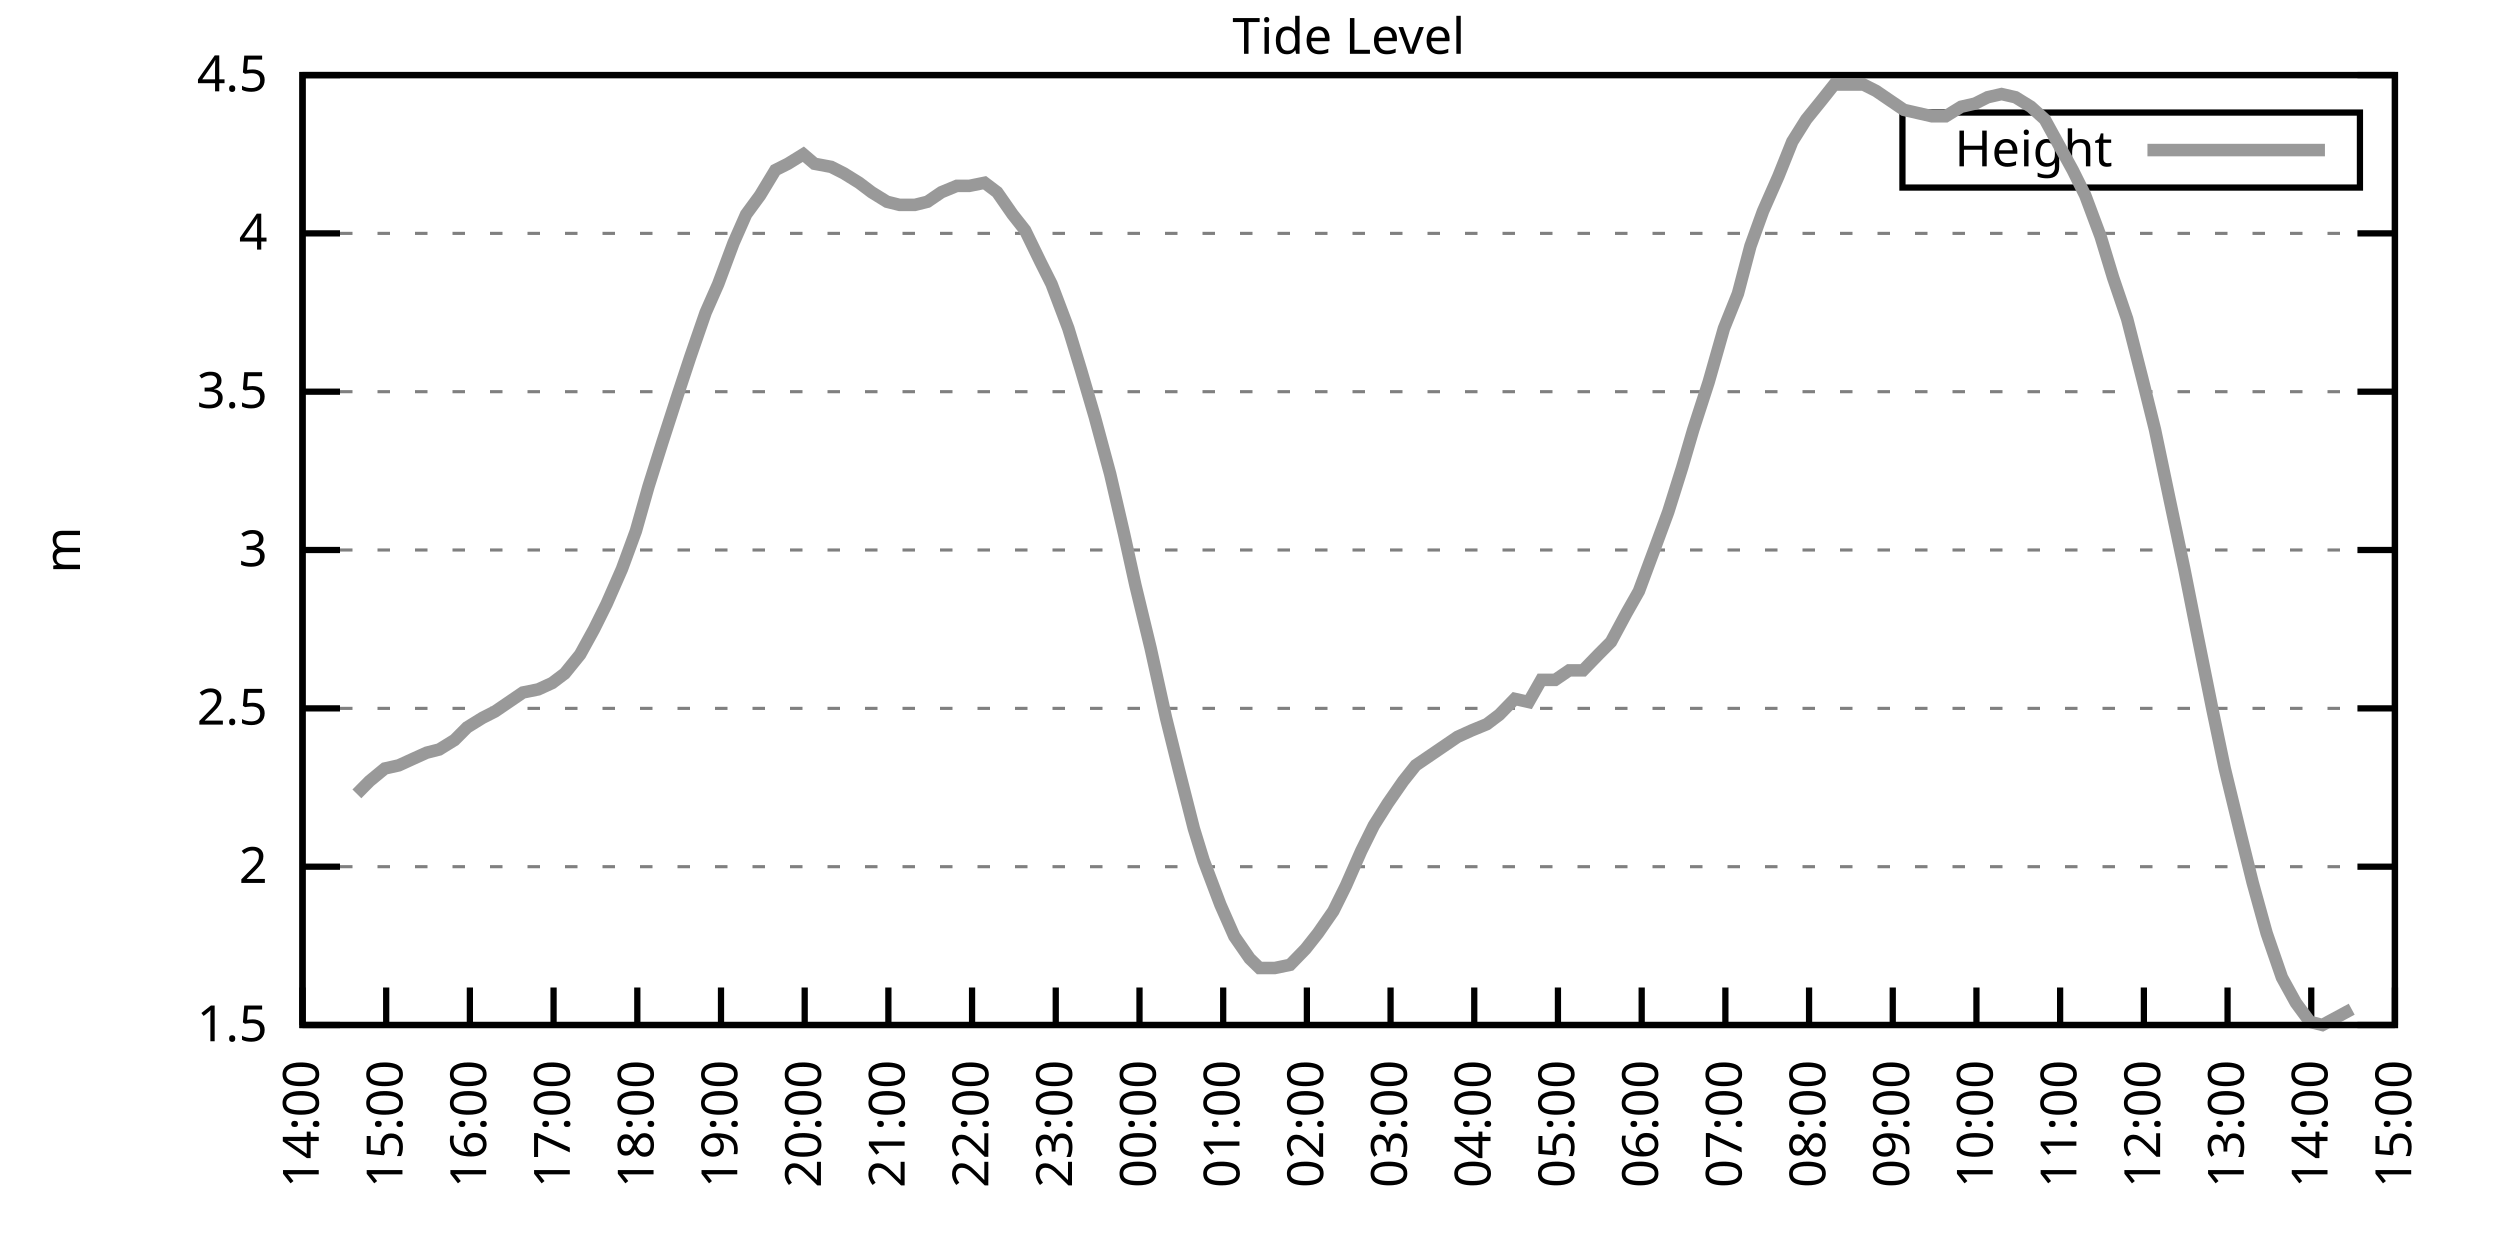
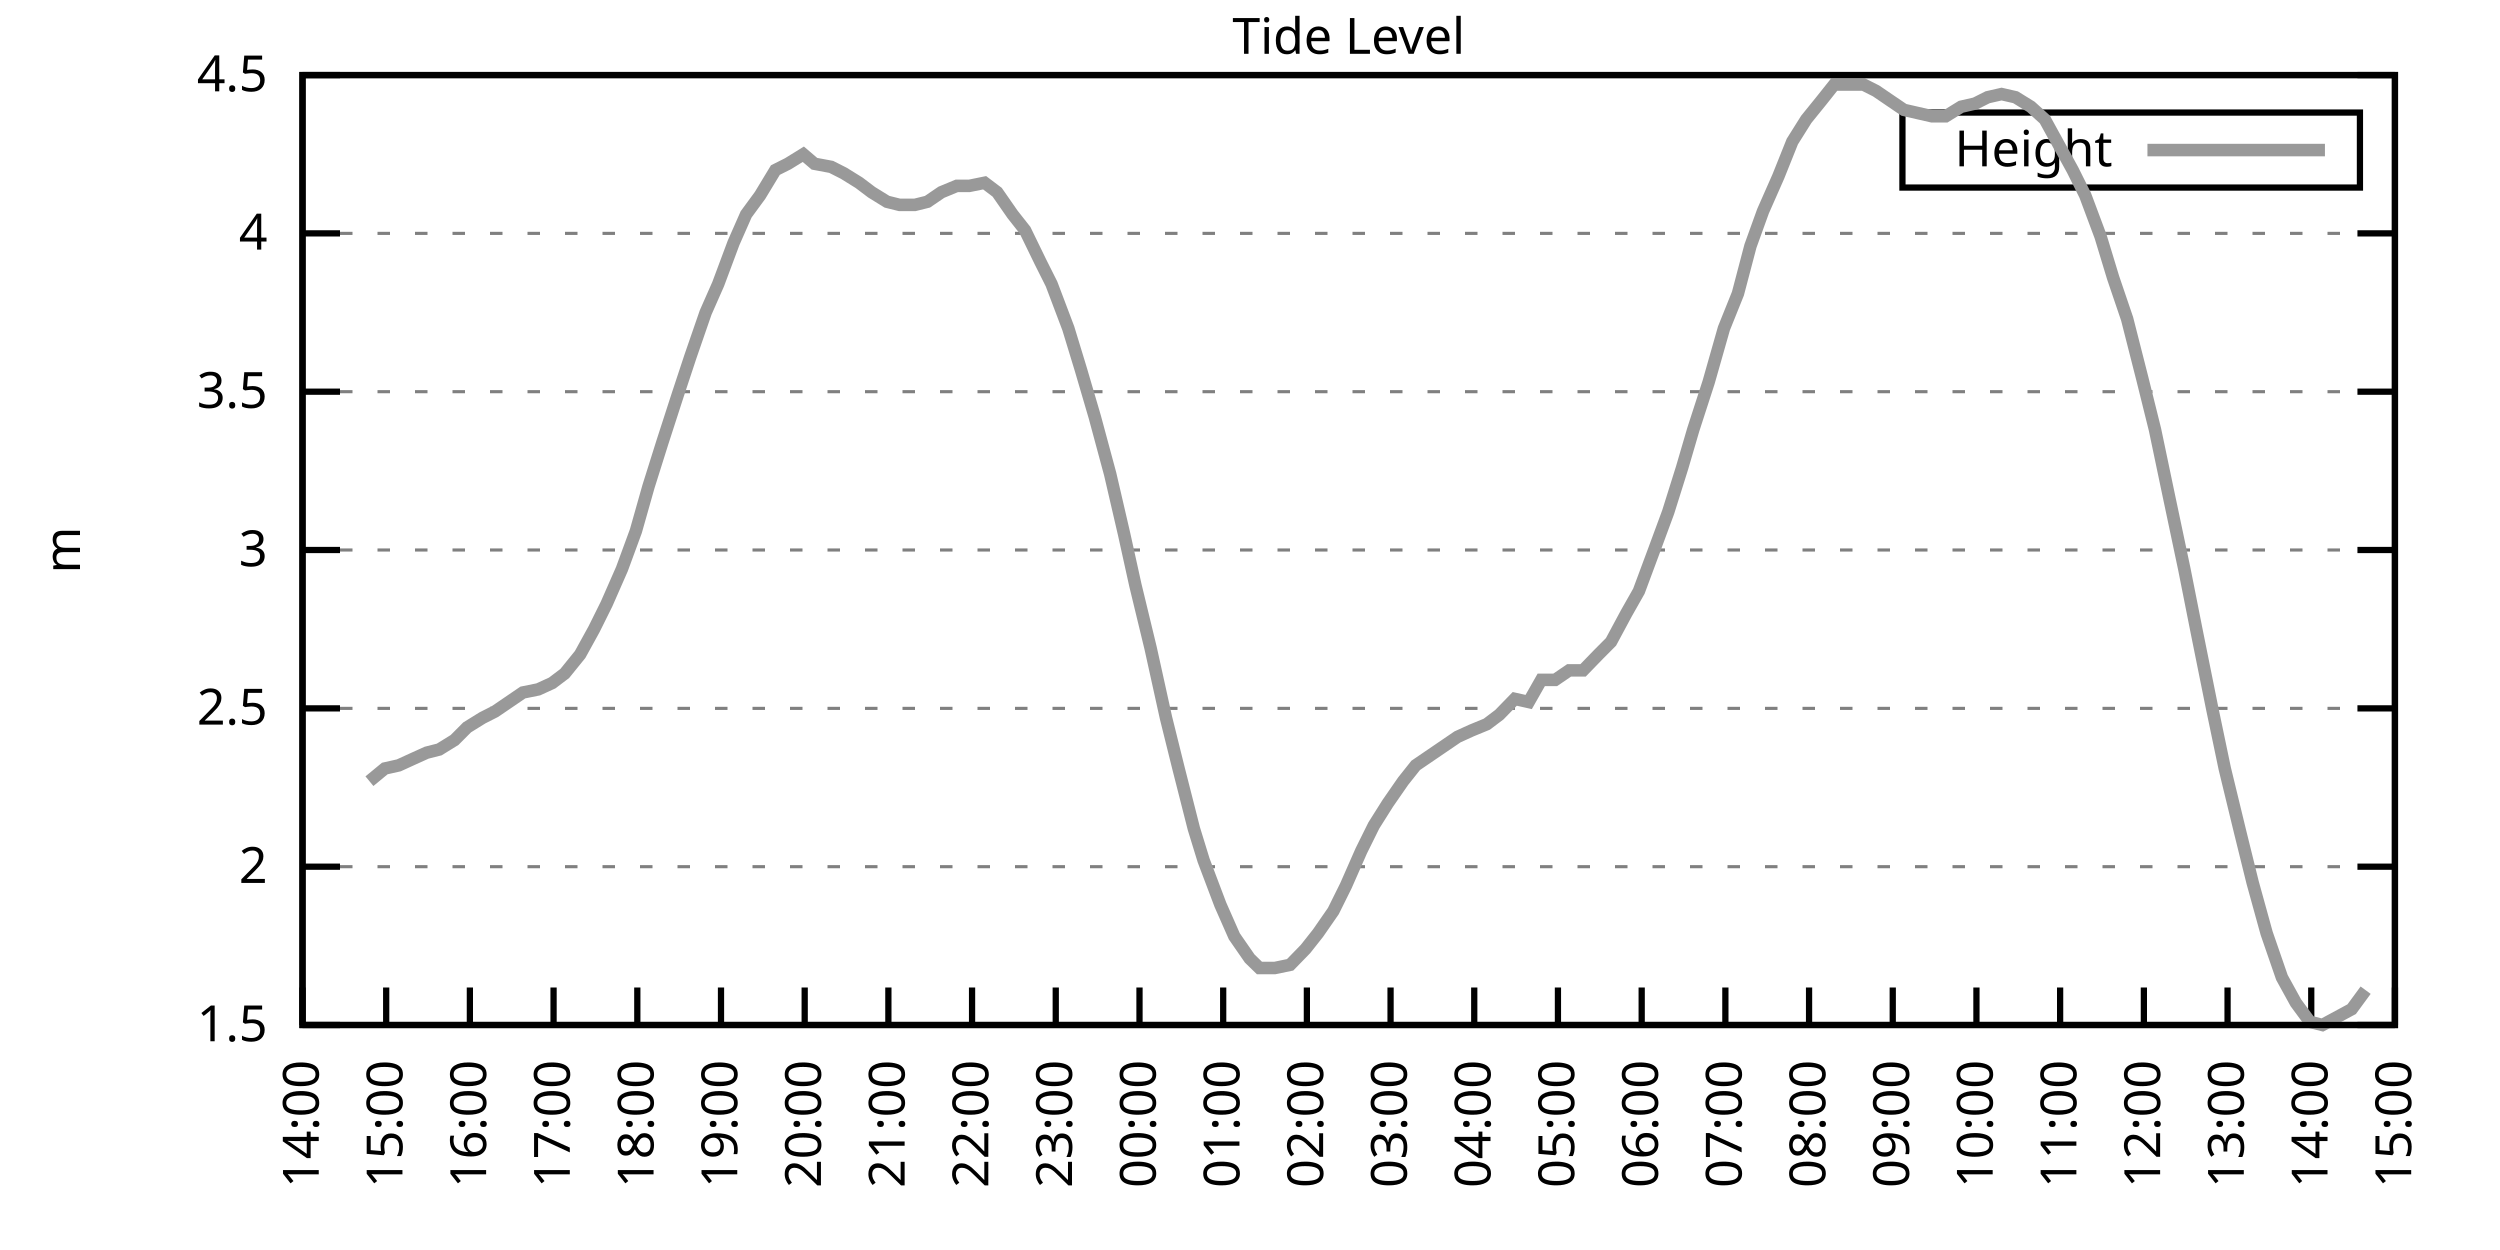
<svg xmlns="http://www.w3.org/2000/svg" xmlns:xlink="http://www.w3.org/1999/xlink" width="400" height="200" viewBox="0 0 400 200">
  <g id="gnuplot_canvas">
    <rect x="0" y="0" width="400" height="200" fill="none" />
    <defs>
      <circle id="gpDot" r="0.5" stroke-width="0.5" stroke="currentColor" />
      <path id="gpPt0" stroke-width="0.333" stroke="currentColor" d="M-1,0 h2 M0,-1 v2" />
      <path id="gpPt1" stroke-width="0.333" stroke="currentColor" d="M-1,-1 L1,1 M1,-1 L-1,1" />
      <path id="gpPt2" stroke-width="0.333" stroke="currentColor" d="M-1,0 L1,0 M0,-1 L0,1 M-1,-1 L1,1 M-1,1 L1,-1" />
      <rect id="gpPt3" stroke-width="0.333" stroke="currentColor" x="-1" y="-1" width="2" height="2" />
      <rect id="gpPt4" stroke-width="0.333" stroke="currentColor" fill="currentColor" x="-1" y="-1" width="2" height="2" />
      <circle id="gpPt5" stroke-width="0.333" stroke="currentColor" cx="0" cy="0" r="1" />
      <use xlink:href="#gpPt5" id="gpPt6" fill="currentColor" stroke="none" />
      <path id="gpPt7" stroke-width="0.333" stroke="currentColor" d="M0,-1.33 L-1.33,0.67 L1.33,0.67 z" />
      <use xlink:href="#gpPt7" id="gpPt8" fill="currentColor" stroke="none" />
      <use xlink:href="#gpPt7" id="gpPt9" stroke="currentColor" transform="rotate(180)" />
      <use xlink:href="#gpPt9" id="gpPt10" fill="currentColor" stroke="none" />
      <use xlink:href="#gpPt3" id="gpPt11" stroke="currentColor" transform="rotate(45)" />
      <use xlink:href="#gpPt11" id="gpPt12" fill="currentColor" stroke="none" />
      <path id="gpPt13" stroke-width="0.333" stroke="currentColor" d="M0,1.330 L1.265,0.411 L0.782,-1.067 L-0.782,-1.076 L-1.265,0.411 z" />
      <use xlink:href="#gpPt13" id="gpPt14" fill="currentColor" stroke="none" />
      <filter id="textbox" filterUnits="objectBoundingBox" x="0" y="0" height="1" width="1">
        <feFlood flood-color="white" flood-opacity="1" result="bgnd" />
        <feComposite in="SourceGraphic" in2="bgnd" operator="atop" />
      </filter>
      <filter id="greybox" filterUnits="objectBoundingBox" x="0" y="0" height="1" width="1">
        <feFlood flood-color="lightgrey" flood-opacity="1" result="grey" />
        <feComposite in="SourceGraphic" in2="grey" operator="atop" />
      </filter>
    </defs>
    <g fill="none" color="white" stroke="currentColor" stroke-width="1.00" stroke-linecap="butt" stroke-linejoin="miter">
</g>
    <g fill="none" color="black" stroke="currentColor" stroke-width="1.00" stroke-linecap="butt" stroke-linejoin="miter">
      <g stroke="none" shape-rendering="crispEdges">
        <polygon fill="rgb(255, 255, 255)" points="48.40,164.00 383.18,164.00 383.18,12.02 48.40,12.02 " />
      </g>
    </g>
    <g fill="none" color="black" stroke="currentColor" stroke-width="1.00" stroke-linecap="butt" stroke-linejoin="miter">
</g>
    <g fill="none" color="black" stroke="black" stroke-width="0.50" stroke-linecap="butt" stroke-linejoin="miter">
</g>
    <g fill="none" color="gray" stroke="currentColor" stroke-width="0.50" stroke-linecap="butt" stroke-linejoin="miter">
      <path stroke="gray" stroke-dasharray="2,4" class="gridline" d="M48.40,164.00 L383.19,164.00  " />
    </g>
    <g fill="none" color="gray" stroke="gray" stroke-width="1.00" stroke-linecap="butt" stroke-linejoin="miter">
</g>
    <g fill="none" color="black" stroke="currentColor" stroke-width="1.00" stroke-linecap="butt" stroke-linejoin="miter">
      <path stroke="black" d="M48.40,164.00 L54.40,164.00 M383.19,164.00 L377.19,164.00  " />
      <g transform="translate(42.80,166.60)" stroke="none" fill="black" font-family="Sans" font-size="8.00" text-anchor="end">
        <text>
          <tspan font-family="Sans"> 1.5</tspan>
        </text>
      </g>
    </g>
    <g fill="none" color="black" stroke="currentColor" stroke-width="1.00" stroke-linecap="butt" stroke-linejoin="miter">
</g>
    <g fill="none" color="black" stroke="black" stroke-width="0.50" stroke-linecap="butt" stroke-linejoin="miter">
</g>
    <g fill="none" color="gray" stroke="currentColor" stroke-width="0.50" stroke-linecap="butt" stroke-linejoin="miter">
      <path stroke="gray" stroke-dasharray="2,4" class="gridline" d="M48.40,138.67 L383.19,138.67  " />
    </g>
    <g fill="none" color="gray" stroke="gray" stroke-width="1.00" stroke-linecap="butt" stroke-linejoin="miter">
</g>
    <g fill="none" color="black" stroke="currentColor" stroke-width="1.00" stroke-linecap="butt" stroke-linejoin="miter">
      <path stroke="black" d="M48.40,138.67 L54.40,138.67 M383.19,138.67 L377.19,138.67  " />
      <g transform="translate(42.80,141.27)" stroke="none" fill="black" font-family="Sans" font-size="8.00" text-anchor="end">
        <text>
          <tspan font-family="Sans"> 2</tspan>
        </text>
      </g>
    </g>
    <g fill="none" color="black" stroke="currentColor" stroke-width="1.00" stroke-linecap="butt" stroke-linejoin="miter">
</g>
    <g fill="none" color="black" stroke="black" stroke-width="0.50" stroke-linecap="butt" stroke-linejoin="miter">
</g>
    <g fill="none" color="gray" stroke="currentColor" stroke-width="0.50" stroke-linecap="butt" stroke-linejoin="miter">
      <path stroke="gray" stroke-dasharray="2,4" class="gridline" d="M48.40,113.34 L383.19,113.34  " />
    </g>
    <g fill="none" color="gray" stroke="gray" stroke-width="1.00" stroke-linecap="butt" stroke-linejoin="miter">
</g>
    <g fill="none" color="black" stroke="currentColor" stroke-width="1.00" stroke-linecap="butt" stroke-linejoin="miter">
      <path stroke="black" d="M48.40,113.34 L54.40,113.34 M383.19,113.34 L377.19,113.34  " />
      <g transform="translate(42.80,115.94)" stroke="none" fill="black" font-family="Sans" font-size="8.00" text-anchor="end">
        <text>
          <tspan font-family="Sans"> 2.5</tspan>
        </text>
      </g>
    </g>
    <g fill="none" color="black" stroke="currentColor" stroke-width="1.00" stroke-linecap="butt" stroke-linejoin="miter">
</g>
    <g fill="none" color="black" stroke="black" stroke-width="0.50" stroke-linecap="butt" stroke-linejoin="miter">
</g>
    <g fill="none" color="gray" stroke="currentColor" stroke-width="0.50" stroke-linecap="butt" stroke-linejoin="miter">
      <path stroke="gray" stroke-dasharray="2,4" class="gridline" d="M48.40,88.00 L383.19,88.00  " />
    </g>
    <g fill="none" color="gray" stroke="gray" stroke-width="1.00" stroke-linecap="butt" stroke-linejoin="miter">
</g>
    <g fill="none" color="black" stroke="currentColor" stroke-width="1.00" stroke-linecap="butt" stroke-linejoin="miter">
      <path stroke="black" d="M48.40,88.00 L54.40,88.00 M383.19,88.00 L377.19,88.00  " />
      <g transform="translate(42.80,90.60)" stroke="none" fill="black" font-family="Sans" font-size="8.00" text-anchor="end">
        <text>
          <tspan font-family="Sans"> 3</tspan>
        </text>
      </g>
    </g>
    <g fill="none" color="black" stroke="currentColor" stroke-width="1.00" stroke-linecap="butt" stroke-linejoin="miter">
</g>
    <g fill="none" color="black" stroke="black" stroke-width="0.50" stroke-linecap="butt" stroke-linejoin="miter">
</g>
    <g fill="none" color="gray" stroke="currentColor" stroke-width="0.50" stroke-linecap="butt" stroke-linejoin="miter">
      <path stroke="gray" stroke-dasharray="2,4" class="gridline" d="M48.40,62.67 L383.19,62.67  " />
    </g>
    <g fill="none" color="gray" stroke="gray" stroke-width="1.00" stroke-linecap="butt" stroke-linejoin="miter">
</g>
    <g fill="none" color="black" stroke="currentColor" stroke-width="1.00" stroke-linecap="butt" stroke-linejoin="miter">
      <path stroke="black" d="M48.40,62.67 L54.40,62.67 M383.19,62.67 L377.19,62.67  " />
      <g transform="translate(42.80,65.27)" stroke="none" fill="black" font-family="Sans" font-size="8.00" text-anchor="end">
        <text>
          <tspan font-family="Sans"> 3.5</tspan>
        </text>
      </g>
    </g>
    <g fill="none" color="black" stroke="currentColor" stroke-width="1.00" stroke-linecap="butt" stroke-linejoin="miter">
</g>
    <g fill="none" color="black" stroke="black" stroke-width="0.50" stroke-linecap="butt" stroke-linejoin="miter">
</g>
    <g fill="none" color="gray" stroke="currentColor" stroke-width="0.50" stroke-linecap="butt" stroke-linejoin="miter">
      <path stroke="gray" stroke-dasharray="2,4" class="gridline" d="M48.40,37.34 L383.19,37.34  " />
    </g>
    <g fill="none" color="gray" stroke="gray" stroke-width="1.00" stroke-linecap="butt" stroke-linejoin="miter">
</g>
    <g fill="none" color="black" stroke="currentColor" stroke-width="1.00" stroke-linecap="butt" stroke-linejoin="miter">
      <path stroke="black" d="M48.40,37.34 L54.40,37.34 M383.19,37.34 L377.19,37.34  " />
      <g transform="translate(42.80,39.94)" stroke="none" fill="black" font-family="Sans" font-size="8.00" text-anchor="end">
        <text>
          <tspan font-family="Sans"> 4</tspan>
        </text>
      </g>
    </g>
    <g fill="none" color="black" stroke="currentColor" stroke-width="1.00" stroke-linecap="butt" stroke-linejoin="miter">
</g>
    <g fill="none" color="black" stroke="black" stroke-width="0.50" stroke-linecap="butt" stroke-linejoin="miter">
</g>
    <g fill="none" color="gray" stroke="currentColor" stroke-width="0.50" stroke-linecap="butt" stroke-linejoin="miter">
      <path stroke="gray" stroke-dasharray="2,4" class="gridline" d="M48.40,12.01 L383.19,12.01  " />
    </g>
    <g fill="none" color="gray" stroke="gray" stroke-width="1.00" stroke-linecap="butt" stroke-linejoin="miter">
</g>
    <g fill="none" color="black" stroke="currentColor" stroke-width="1.00" stroke-linecap="butt" stroke-linejoin="miter">
      <path stroke="black" d="M48.40,12.01 L54.40,12.01 M383.19,12.01 L377.19,12.01  " />
      <g transform="translate(42.80,14.61)" stroke="none" fill="black" font-family="Sans" font-size="8.00" text-anchor="end">
        <text>
          <tspan font-family="Sans"> 4.5</tspan>
        </text>
      </g>
    </g>
    <g fill="none" color="black" stroke="currentColor" stroke-width="1.00" stroke-linecap="butt" stroke-linejoin="miter">
      <path stroke="black" d="M48.40,164.00 L48.40,158.00  " />
      <g transform="translate(51.00,169.60) rotate(270.00)" stroke="none" fill="black" font-family="Sans" font-size="8.00" text-anchor="end">
        <text>
          <tspan font-family="Sans">14:00</tspan>
        </text>
      </g>
    </g>
    <g fill="none" color="black" stroke="currentColor" stroke-width="1.00" stroke-linecap="butt" stroke-linejoin="miter">
      <path stroke="black" d="M61.79,164.00 L61.79,158.00  " />
      <g transform="translate(64.39,169.60) rotate(270.00)" stroke="none" fill="black" font-family="Sans" font-size="8.00" text-anchor="end">
        <text>
          <tspan font-family="Sans">15:00</tspan>
        </text>
      </g>
    </g>
    <g fill="none" color="black" stroke="currentColor" stroke-width="1.00" stroke-linecap="butt" stroke-linejoin="miter">
      <path stroke="black" d="M75.18,164.00 L75.18,158.00  " />
      <g transform="translate(77.78,169.60) rotate(270.00)" stroke="none" fill="black" font-family="Sans" font-size="8.00" text-anchor="end">
        <text>
          <tspan font-family="Sans">16:00</tspan>
        </text>
      </g>
    </g>
    <g fill="none" color="black" stroke="currentColor" stroke-width="1.00" stroke-linecap="butt" stroke-linejoin="miter">
      <path stroke="black" d="M88.57,164.00 L88.57,158.00  " />
      <g transform="translate(91.17,169.60) rotate(270.00)" stroke="none" fill="black" font-family="Sans" font-size="8.00" text-anchor="end">
        <text>
          <tspan font-family="Sans">17:00</tspan>
        </text>
      </g>
    </g>
    <g fill="none" color="black" stroke="currentColor" stroke-width="1.00" stroke-linecap="butt" stroke-linejoin="miter">
      <path stroke="black" d="M101.97,164.00 L101.97,158.00  " />
      <g transform="translate(104.57,169.60) rotate(270.00)" stroke="none" fill="black" font-family="Sans" font-size="8.00" text-anchor="end">
        <text>
          <tspan font-family="Sans">18:00</tspan>
        </text>
      </g>
    </g>
    <g fill="none" color="black" stroke="currentColor" stroke-width="1.00" stroke-linecap="butt" stroke-linejoin="miter">
      <path stroke="black" d="M115.36,164.00 L115.36,158.00  " />
      <g transform="translate(117.96,169.60) rotate(270.00)" stroke="none" fill="black" font-family="Sans" font-size="8.00" text-anchor="end">
        <text>
          <tspan font-family="Sans">19:00</tspan>
        </text>
      </g>
    </g>
    <g fill="none" color="black" stroke="currentColor" stroke-width="1.00" stroke-linecap="butt" stroke-linejoin="miter">
      <path stroke="black" d="M128.75,164.00 L128.75,158.00  " />
      <g transform="translate(131.35,169.60) rotate(270.00)" stroke="none" fill="black" font-family="Sans" font-size="8.00" text-anchor="end">
        <text>
          <tspan font-family="Sans">20:00</tspan>
        </text>
      </g>
    </g>
    <g fill="none" color="black" stroke="currentColor" stroke-width="1.00" stroke-linecap="butt" stroke-linejoin="miter">
      <path stroke="black" d="M142.14,164.00 L142.14,158.00  " />
      <g transform="translate(144.74,169.60) rotate(270.00)" stroke="none" fill="black" font-family="Sans" font-size="8.00" text-anchor="end">
        <text>
          <tspan font-family="Sans">21:00</tspan>
        </text>
      </g>
    </g>
    <g fill="none" color="black" stroke="currentColor" stroke-width="1.00" stroke-linecap="butt" stroke-linejoin="miter">
      <path stroke="black" d="M155.53,164.00 L155.53,158.00  " />
      <g transform="translate(158.13,169.60) rotate(270.00)" stroke="none" fill="black" font-family="Sans" font-size="8.00" text-anchor="end">
        <text>
          <tspan font-family="Sans">22:00</tspan>
        </text>
      </g>
    </g>
    <g fill="none" color="black" stroke="currentColor" stroke-width="1.00" stroke-linecap="butt" stroke-linejoin="miter">
      <path stroke="black" d="M168.92,164.00 L168.92,158.00  " />
      <g transform="translate(171.52,169.60) rotate(270.00)" stroke="none" fill="black" font-family="Sans" font-size="8.00" text-anchor="end">
        <text>
          <tspan font-family="Sans">23:00</tspan>
        </text>
      </g>
    </g>
    <g fill="none" color="black" stroke="currentColor" stroke-width="1.00" stroke-linecap="butt" stroke-linejoin="miter">
      <path stroke="black" d="M182.32,164.00 L182.32,158.00  " />
      <g transform="translate(184.92,169.60) rotate(270.00)" stroke="none" fill="black" font-family="Sans" font-size="8.00" text-anchor="end">
        <text>
          <tspan font-family="Sans">00:00</tspan>
        </text>
      </g>
    </g>
    <g fill="none" color="black" stroke="currentColor" stroke-width="1.00" stroke-linecap="butt" stroke-linejoin="miter">
      <path stroke="black" d="M195.71,164.00 L195.71,158.00  " />
      <g transform="translate(198.31,169.60) rotate(270.00)" stroke="none" fill="black" font-family="Sans" font-size="8.00" text-anchor="end">
        <text>
          <tspan font-family="Sans">01:00</tspan>
        </text>
      </g>
    </g>
    <g fill="none" color="black" stroke="currentColor" stroke-width="1.00" stroke-linecap="butt" stroke-linejoin="miter">
      <path stroke="black" d="M209.10,164.00 L209.10,158.00  " />
      <g transform="translate(211.70,169.60) rotate(270.00)" stroke="none" fill="black" font-family="Sans" font-size="8.00" text-anchor="end">
        <text>
          <tspan font-family="Sans">02:00</tspan>
        </text>
      </g>
    </g>
    <g fill="none" color="black" stroke="currentColor" stroke-width="1.00" stroke-linecap="butt" stroke-linejoin="miter">
      <path stroke="black" d="M222.49,164.00 L222.49,158.00  " />
      <g transform="translate(225.09,169.60) rotate(270.00)" stroke="none" fill="black" font-family="Sans" font-size="8.00" text-anchor="end">
        <text>
          <tspan font-family="Sans">03:00</tspan>
        </text>
      </g>
    </g>
    <g fill="none" color="black" stroke="currentColor" stroke-width="1.00" stroke-linecap="butt" stroke-linejoin="miter">
      <path stroke="black" d="M235.88,164.00 L235.88,158.00  " />
      <g transform="translate(238.48,169.60) rotate(270.00)" stroke="none" fill="black" font-family="Sans" font-size="8.00" text-anchor="end">
        <text>
          <tspan font-family="Sans">04:00</tspan>
        </text>
      </g>
    </g>
    <g fill="none" color="black" stroke="currentColor" stroke-width="1.00" stroke-linecap="butt" stroke-linejoin="miter">
      <path stroke="black" d="M249.27,164.00 L249.27,158.00  " />
      <g transform="translate(251.87,169.60) rotate(270.00)" stroke="none" fill="black" font-family="Sans" font-size="8.00" text-anchor="end">
        <text>
          <tspan font-family="Sans">05:00</tspan>
        </text>
      </g>
    </g>
    <g fill="none" color="black" stroke="currentColor" stroke-width="1.00" stroke-linecap="butt" stroke-linejoin="miter">
      <path stroke="black" d="M262.67,164.00 L262.67,158.00  " />
      <g transform="translate(265.27,169.60) rotate(270.00)" stroke="none" fill="black" font-family="Sans" font-size="8.00" text-anchor="end">
        <text>
          <tspan font-family="Sans">06:00</tspan>
        </text>
      </g>
    </g>
    <g fill="none" color="black" stroke="currentColor" stroke-width="1.00" stroke-linecap="butt" stroke-linejoin="miter">
      <path stroke="black" d="M276.06,164.00 L276.06,158.00  " />
      <g transform="translate(278.66,169.60) rotate(270.00)" stroke="none" fill="black" font-family="Sans" font-size="8.00" text-anchor="end">
        <text>
          <tspan font-family="Sans">07:00</tspan>
        </text>
      </g>
    </g>
    <g fill="none" color="black" stroke="currentColor" stroke-width="1.00" stroke-linecap="butt" stroke-linejoin="miter">
      <path stroke="black" d="M289.45,164.00 L289.45,158.00  " />
      <g transform="translate(292.05,169.60) rotate(270.00)" stroke="none" fill="black" font-family="Sans" font-size="8.00" text-anchor="end">
        <text>
          <tspan font-family="Sans">08:00</tspan>
        </text>
      </g>
    </g>
    <g fill="none" color="black" stroke="currentColor" stroke-width="1.00" stroke-linecap="butt" stroke-linejoin="miter">
      <path stroke="black" d="M302.84,164.00 L302.84,158.00  " />
      <g transform="translate(305.44,169.60) rotate(270.00)" stroke="none" fill="black" font-family="Sans" font-size="8.00" text-anchor="end">
        <text>
          <tspan font-family="Sans">09:00</tspan>
        </text>
      </g>
    </g>
    <g fill="none" color="black" stroke="currentColor" stroke-width="1.00" stroke-linecap="butt" stroke-linejoin="miter">
      <path stroke="black" d="M316.23,164.00 L316.23,158.00  " />
      <g transform="translate(318.83,169.60) rotate(270.00)" stroke="none" fill="black" font-family="Sans" font-size="8.00" text-anchor="end">
        <text>
          <tspan font-family="Sans">10:00</tspan>
        </text>
      </g>
    </g>
    <g fill="none" color="black" stroke="currentColor" stroke-width="1.00" stroke-linecap="butt" stroke-linejoin="miter">
      <path stroke="black" d="M329.62,164.00 L329.62,158.00  " />
      <g transform="translate(332.22,169.60) rotate(270.00)" stroke="none" fill="black" font-family="Sans" font-size="8.00" text-anchor="end">
        <text>
          <tspan font-family="Sans">11:00</tspan>
        </text>
      </g>
    </g>
    <g fill="none" color="black" stroke="currentColor" stroke-width="1.00" stroke-linecap="butt" stroke-linejoin="miter">
      <path stroke="black" d="M343.02,164.00 L343.02,158.00  " />
      <g transform="translate(345.62,169.60) rotate(270.00)" stroke="none" fill="black" font-family="Sans" font-size="8.00" text-anchor="end">
        <text>
          <tspan font-family="Sans">12:00</tspan>
        </text>
      </g>
    </g>
    <g fill="none" color="black" stroke="currentColor" stroke-width="1.00" stroke-linecap="butt" stroke-linejoin="miter">
      <path stroke="black" d="M356.41,164.00 L356.41,158.00  " />
      <g transform="translate(359.01,169.60) rotate(270.00)" stroke="none" fill="black" font-family="Sans" font-size="8.00" text-anchor="end">
        <text>
          <tspan font-family="Sans">13:00</tspan>
        </text>
      </g>
    </g>
    <g fill="none" color="black" stroke="currentColor" stroke-width="1.00" stroke-linecap="butt" stroke-linejoin="miter">
      <path stroke="black" d="M369.80,164.00 L369.80,158.00  " />
      <g transform="translate(372.40,169.60) rotate(270.00)" stroke="none" fill="black" font-family="Sans" font-size="8.00" text-anchor="end">
        <text>
          <tspan font-family="Sans">14:00</tspan>
        </text>
      </g>
    </g>
    <g fill="none" color="black" stroke="currentColor" stroke-width="1.00" stroke-linecap="butt" stroke-linejoin="miter">
      <path stroke="black" d="M383.19,164.00 L383.19,158.00  " />
      <g transform="translate(385.79,169.60) rotate(270.00)" stroke="none" fill="black" font-family="Sans" font-size="8.00" text-anchor="end">
        <text>
          <tspan font-family="Sans">15:00</tspan>
        </text>
      </g>
    </g>
    <g fill="none" color="black" stroke="currentColor" stroke-width="1.00" stroke-linecap="butt" stroke-linejoin="miter">
</g>
    <g fill="none" color="black" stroke="currentColor" stroke-width="1.00" stroke-linecap="butt" stroke-linejoin="miter">
      <path stroke="black" d="M48.40,12.01 L48.40,164.00 L383.19,164.00 L383.19,12.01 L48.40,12.01 Z  " />
    </g>
    <g fill="none" color="black" stroke="currentColor" stroke-width="1.00" stroke-linecap="butt" stroke-linejoin="miter">
</g>
    <g fill="none" color="black" stroke="currentColor" stroke-width="1.00" stroke-linecap="butt" stroke-linejoin="miter">
      <path stroke="black" d="M304.39,30.01 L304.39,18.01 L377.59,18.01 L377.59,30.01 L304.39,30.01 Z  " />
    </g>
    <g id="Tide_level_plot_1">
      <g fill="none" color="white" stroke="black" stroke-width="2.00" stroke-linecap="butt" stroke-linejoin="miter">
</g>
      <g fill="none" color="black" stroke="currentColor" stroke-width="2.00" stroke-linecap="butt" stroke-linejoin="miter">
        <g transform="translate(337.99,26.61)" stroke="none" fill="black" font-family="Sans" font-size="8.00" text-anchor="end">
          <text>
            <tspan font-family="Sans">Height</tspan>
          </text>
        </g>
      </g>
      <g fill="none" color="black" stroke="currentColor" stroke-width="2.00" stroke-linecap="butt" stroke-linejoin="miter">
-         <path stroke="rgb(153, 153, 153)" d="M343.59,24.01 L371.99,24.01 M57.10,127.02 L59.11,124.99 L61.57,122.96 L63.80,122.46 L66.03,121.44 L68.26,120.43   L70.27,119.92 L72.73,118.40 L74.74,116.38 L77.19,114.86 L79.20,113.84 L81.43,112.32 L83.66,110.80 L86.12,110.30   L88.35,109.28 L90.36,107.76 L92.82,104.72 L95.05,100.67 L97.06,96.62 L99.51,91.04 L101.74,84.97 L103.75,77.87   L105.98,70.78 L108.44,63.18 L110.45,57.10 L112.90,50.01 L114.91,45.45 L117.37,38.86 L119.38,34.30 L121.61,31.26   L124.06,27.21 L126.07,26.20 L128.53,24.68 L130.31,26.20 L132.99,26.70 L135.00,27.72 L137.45,29.24 L139.46,30.76   L141.92,32.28 L143.93,32.78 L146.38,32.78 L148.39,32.28 L150.62,30.76 L153.08,29.74 L155.09,29.74 L157.54,29.24   L159.55,30.76 L162.01,34.30 L164.01,36.84 L166.47,41.90 L168.25,45.45 L170.93,52.54 L172.94,59.13 L175.17,66.73   L177.63,75.85 L179.86,85.47 L181.65,93.58 L184.10,103.71 L186.56,114.86 L188.57,122.96 L191.02,132.59 L192.58,137.66   L195.26,144.75 L197.49,149.81 L199.95,153.36 L201.51,154.88 L203.97,154.88 L206.42,154.37 L208.88,151.84 L210.88,149.31   L213.34,145.76 L215.35,141.71 L217.80,136.14 L219.81,132.08 L222.04,128.54 L224.50,124.99 L226.51,122.46 L228.74,120.94   L230.97,119.42 L233.20,117.90 L235.44,116.88 L237.89,115.87 L239.90,114.35 L242.36,111.82 L244.59,112.32 L246.60,108.78   L248.83,108.78 L251.06,107.26 L253.29,107.26 L255.75,104.72 L257.76,102.70 L260.21,98.14 L262.22,94.59 L264.67,88.00   L266.91,81.93 L269.14,74.83 L270.92,68.75 L273.38,61.15 L275.83,52.54 L278.07,46.97 L280.07,39.37 L282.08,33.80   L284.54,28.22 L286.77,22.65 L289.00,19.10 L291.46,16.06 L293.47,13.53 L295.92,13.53 L298.15,13.53 L300.16,14.54   L302.39,16.06 L304.63,17.58 L306.86,18.09 L309.09,18.60 L311.32,18.60 L313.78,17.08 L316.01,16.57 L318.02,15.56   L320.25,15.05 L322.48,15.56 L324.94,17.08 L327.17,19.10 L329.40,23.16 L331.63,27.21 L333.64,31.26 L336.10,37.85   L338.10,44.43 L340.34,51.02 L342.79,60.65 L344.80,68.75 L347.03,79.39 L349.49,91.04 L351.50,101.18 L353.95,113.34   L355.96,122.96 L358.42,133.10 L360.42,141.20 L362.66,149.31 L365.11,156.40 L367.34,160.45 L369.58,163.49 L371.58,164.00   L376.27,161.47  " />
+         <path stroke="rgb(153, 153, 153)" d="M343.59,24.01 L371.99,24.01 M59.11,124.99 L61.57,122.96 L63.80,122.46 L66.03,121.44 L68.26,120.43 L70.27,119.92   L72.73,118.40 L74.74,116.38 L77.19,114.86 L79.20,113.84 L81.43,112.32 L83.66,110.80 L86.12,110.30 L88.35,109.28   L90.36,107.76 L92.82,104.72 L95.05,100.67 L97.06,96.62 L99.51,91.04 L101.74,84.97 L103.75,77.87 L105.98,70.78   L108.44,63.18 L110.45,57.10 L112.90,50.01 L114.91,45.45 L117.37,38.86 L119.38,34.30 L121.61,31.26 L124.06,27.21   L126.07,26.20 L128.53,24.68 L130.31,26.20 L132.99,26.70 L135.00,27.72 L137.45,29.24 L139.46,30.76 L141.92,32.28   L143.93,32.78 L146.38,32.78 L148.39,32.28 L150.62,30.76 L153.08,29.74 L155.09,29.74 L157.54,29.24 L159.55,30.76   L162.01,34.30 L164.01,36.84 L166.47,41.90 L168.25,45.45 L170.93,52.54 L172.94,59.13 L175.17,66.73 L177.63,75.85   L179.86,85.47 L181.65,93.58 L184.10,103.71 L186.56,114.86 L188.57,122.96 L191.02,132.59 L192.58,137.66 L195.26,144.75   L197.49,149.81 L199.95,153.36 L201.51,154.88 L203.97,154.88 L206.42,154.37 L208.88,151.84 L210.88,149.31 L213.34,145.76   L215.35,141.71 L217.80,136.14 L219.81,132.08 L222.04,128.54 L224.50,124.99 L226.51,122.46 L228.74,120.94 L230.97,119.42   L233.20,117.90 L235.44,116.88 L237.89,115.87 L239.90,114.35 L242.36,111.82 L244.59,112.32 L246.60,108.78 L248.83,108.78   L251.06,107.26 L253.29,107.26 L255.75,104.72 L257.76,102.70 L260.21,98.14 L262.22,94.59 L264.67,88.00 L266.91,81.93   L269.14,74.83 L270.92,68.75 L273.38,61.15 L275.83,52.54 L278.07,46.97 L280.07,39.37 L282.08,33.80 L284.54,28.22   L286.77,22.65 L289.00,19.10 L291.46,16.06 L293.47,13.53 L295.92,13.53 L298.15,13.53 L300.16,14.54 L302.39,16.06   L304.63,17.58 L306.86,18.09 L309.09,18.60 L311.32,18.60 L313.78,17.08 L316.01,16.57 L318.02,15.56 L320.25,15.05   L322.48,15.56 L324.94,17.08 L327.17,19.10 L329.40,23.16 L331.63,27.21 L333.64,31.26 L336.10,37.85 L338.10,44.43   L340.34,51.02 L342.79,60.65 L344.80,68.75 L347.03,79.39 L349.49,91.04 L351.50,101.18 L353.95,113.34 L355.96,122.96   L358.42,133.10 L360.42,141.20 L362.66,149.31 L365.11,156.40 L367.34,160.45 L369.58,163.49 L371.58,164.00 L376.27,161.47   L378.50,158.43  " />
      </g>
    </g>
    <g fill="none" color="black" stroke="currentColor" stroke-width="2.00" stroke-linecap="butt" stroke-linejoin="miter">
</g>
    <g fill="none" color="black" stroke="black" stroke-width="1.00" stroke-linecap="butt" stroke-linejoin="miter">
</g>
    <g fill="none" color="black" stroke="currentColor" stroke-width="1.00" stroke-linecap="butt" stroke-linejoin="miter">
      <path stroke="black" d="M48.40,12.01 L48.40,164.00 L383.19,164.00 L383.19,12.01 L48.40,12.01 Z  " />
      <g transform="translate(12.80,88.01) rotate(270.00)" stroke="none" fill="black" font-family="Sans" font-size="8.00" text-anchor="middle">
        <text>
          <tspan font-family="Sans">m</tspan>
        </text>
      </g>
    </g>
    <g fill="none" color="black" stroke="currentColor" stroke-width="1.00" stroke-linecap="butt" stroke-linejoin="miter">
</g>
    <g fill="none" color="black" stroke="currentColor" stroke-width="1.00" stroke-linecap="butt" stroke-linejoin="miter">
      <g transform="translate(215.79,8.61)" stroke="none" fill="black" font-family="Sans" font-size="8.00" text-anchor="middle">
        <text>
          <tspan font-family="Sans">Tide Level</tspan>
        </text>
      </g>
    </g>
    <g fill="none" color="black" stroke="currentColor" stroke-width="1.00" stroke-linecap="butt" stroke-linejoin="miter">
</g>
  </g>
</svg>
